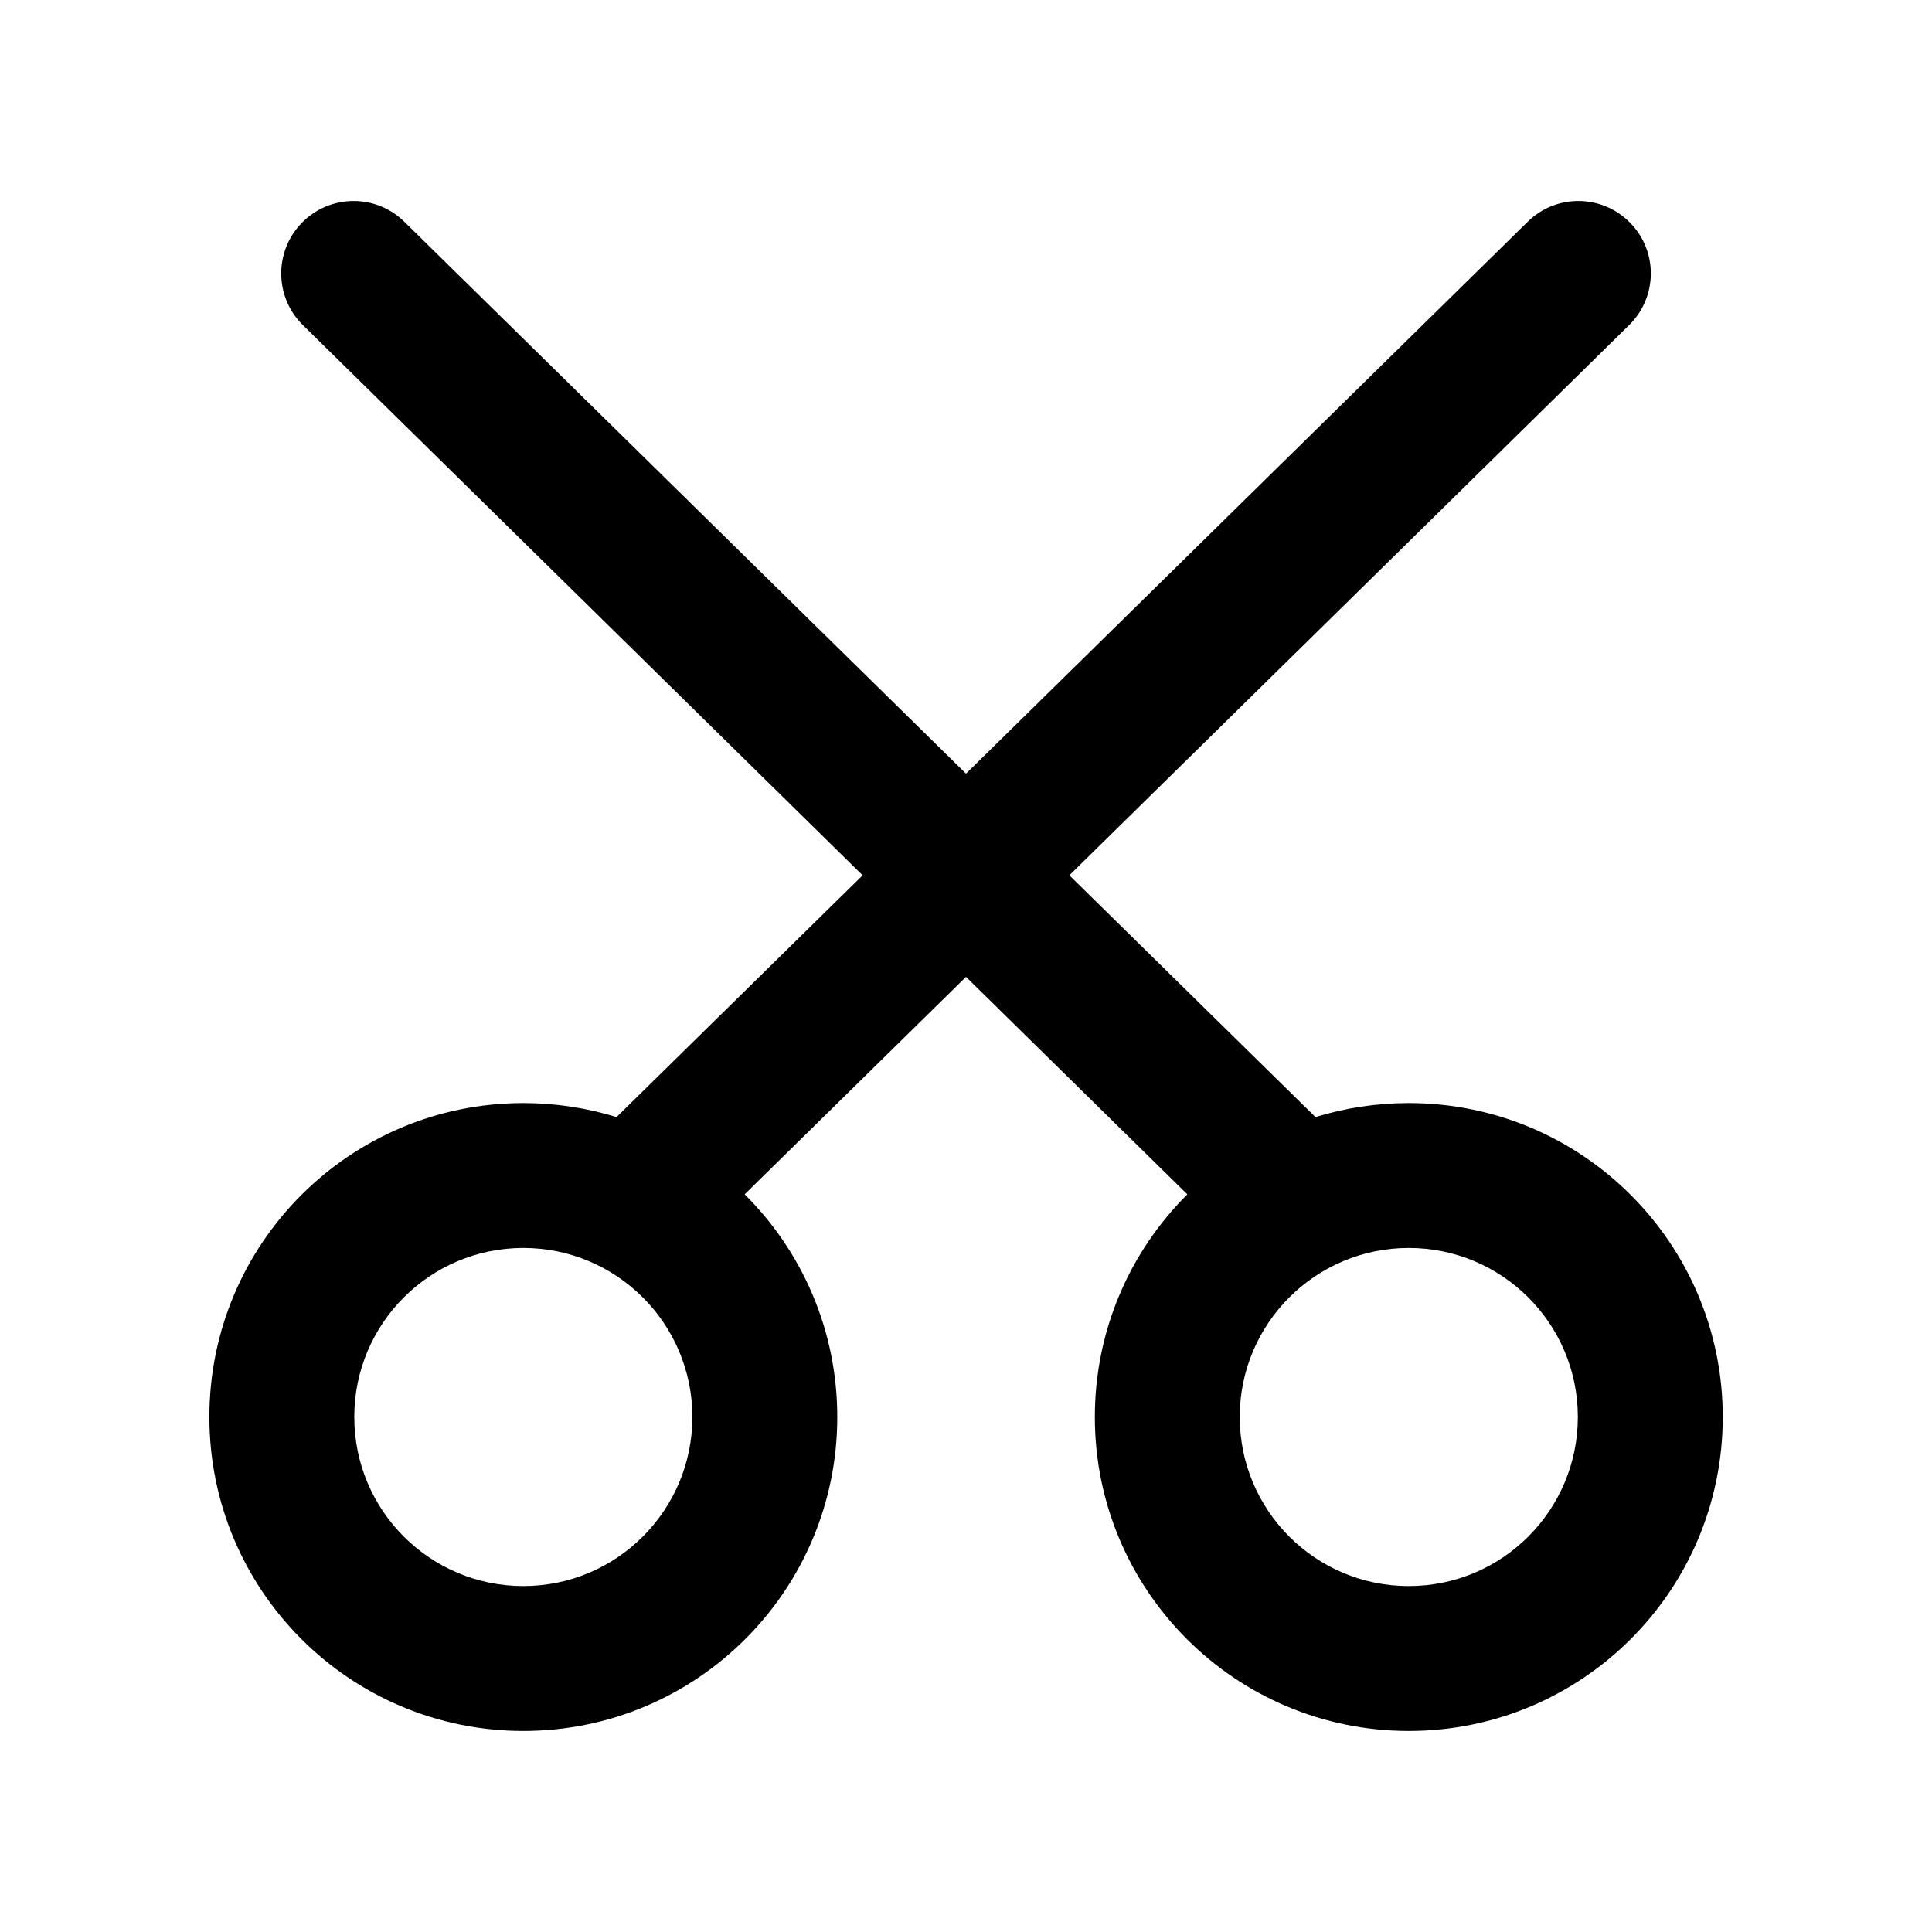
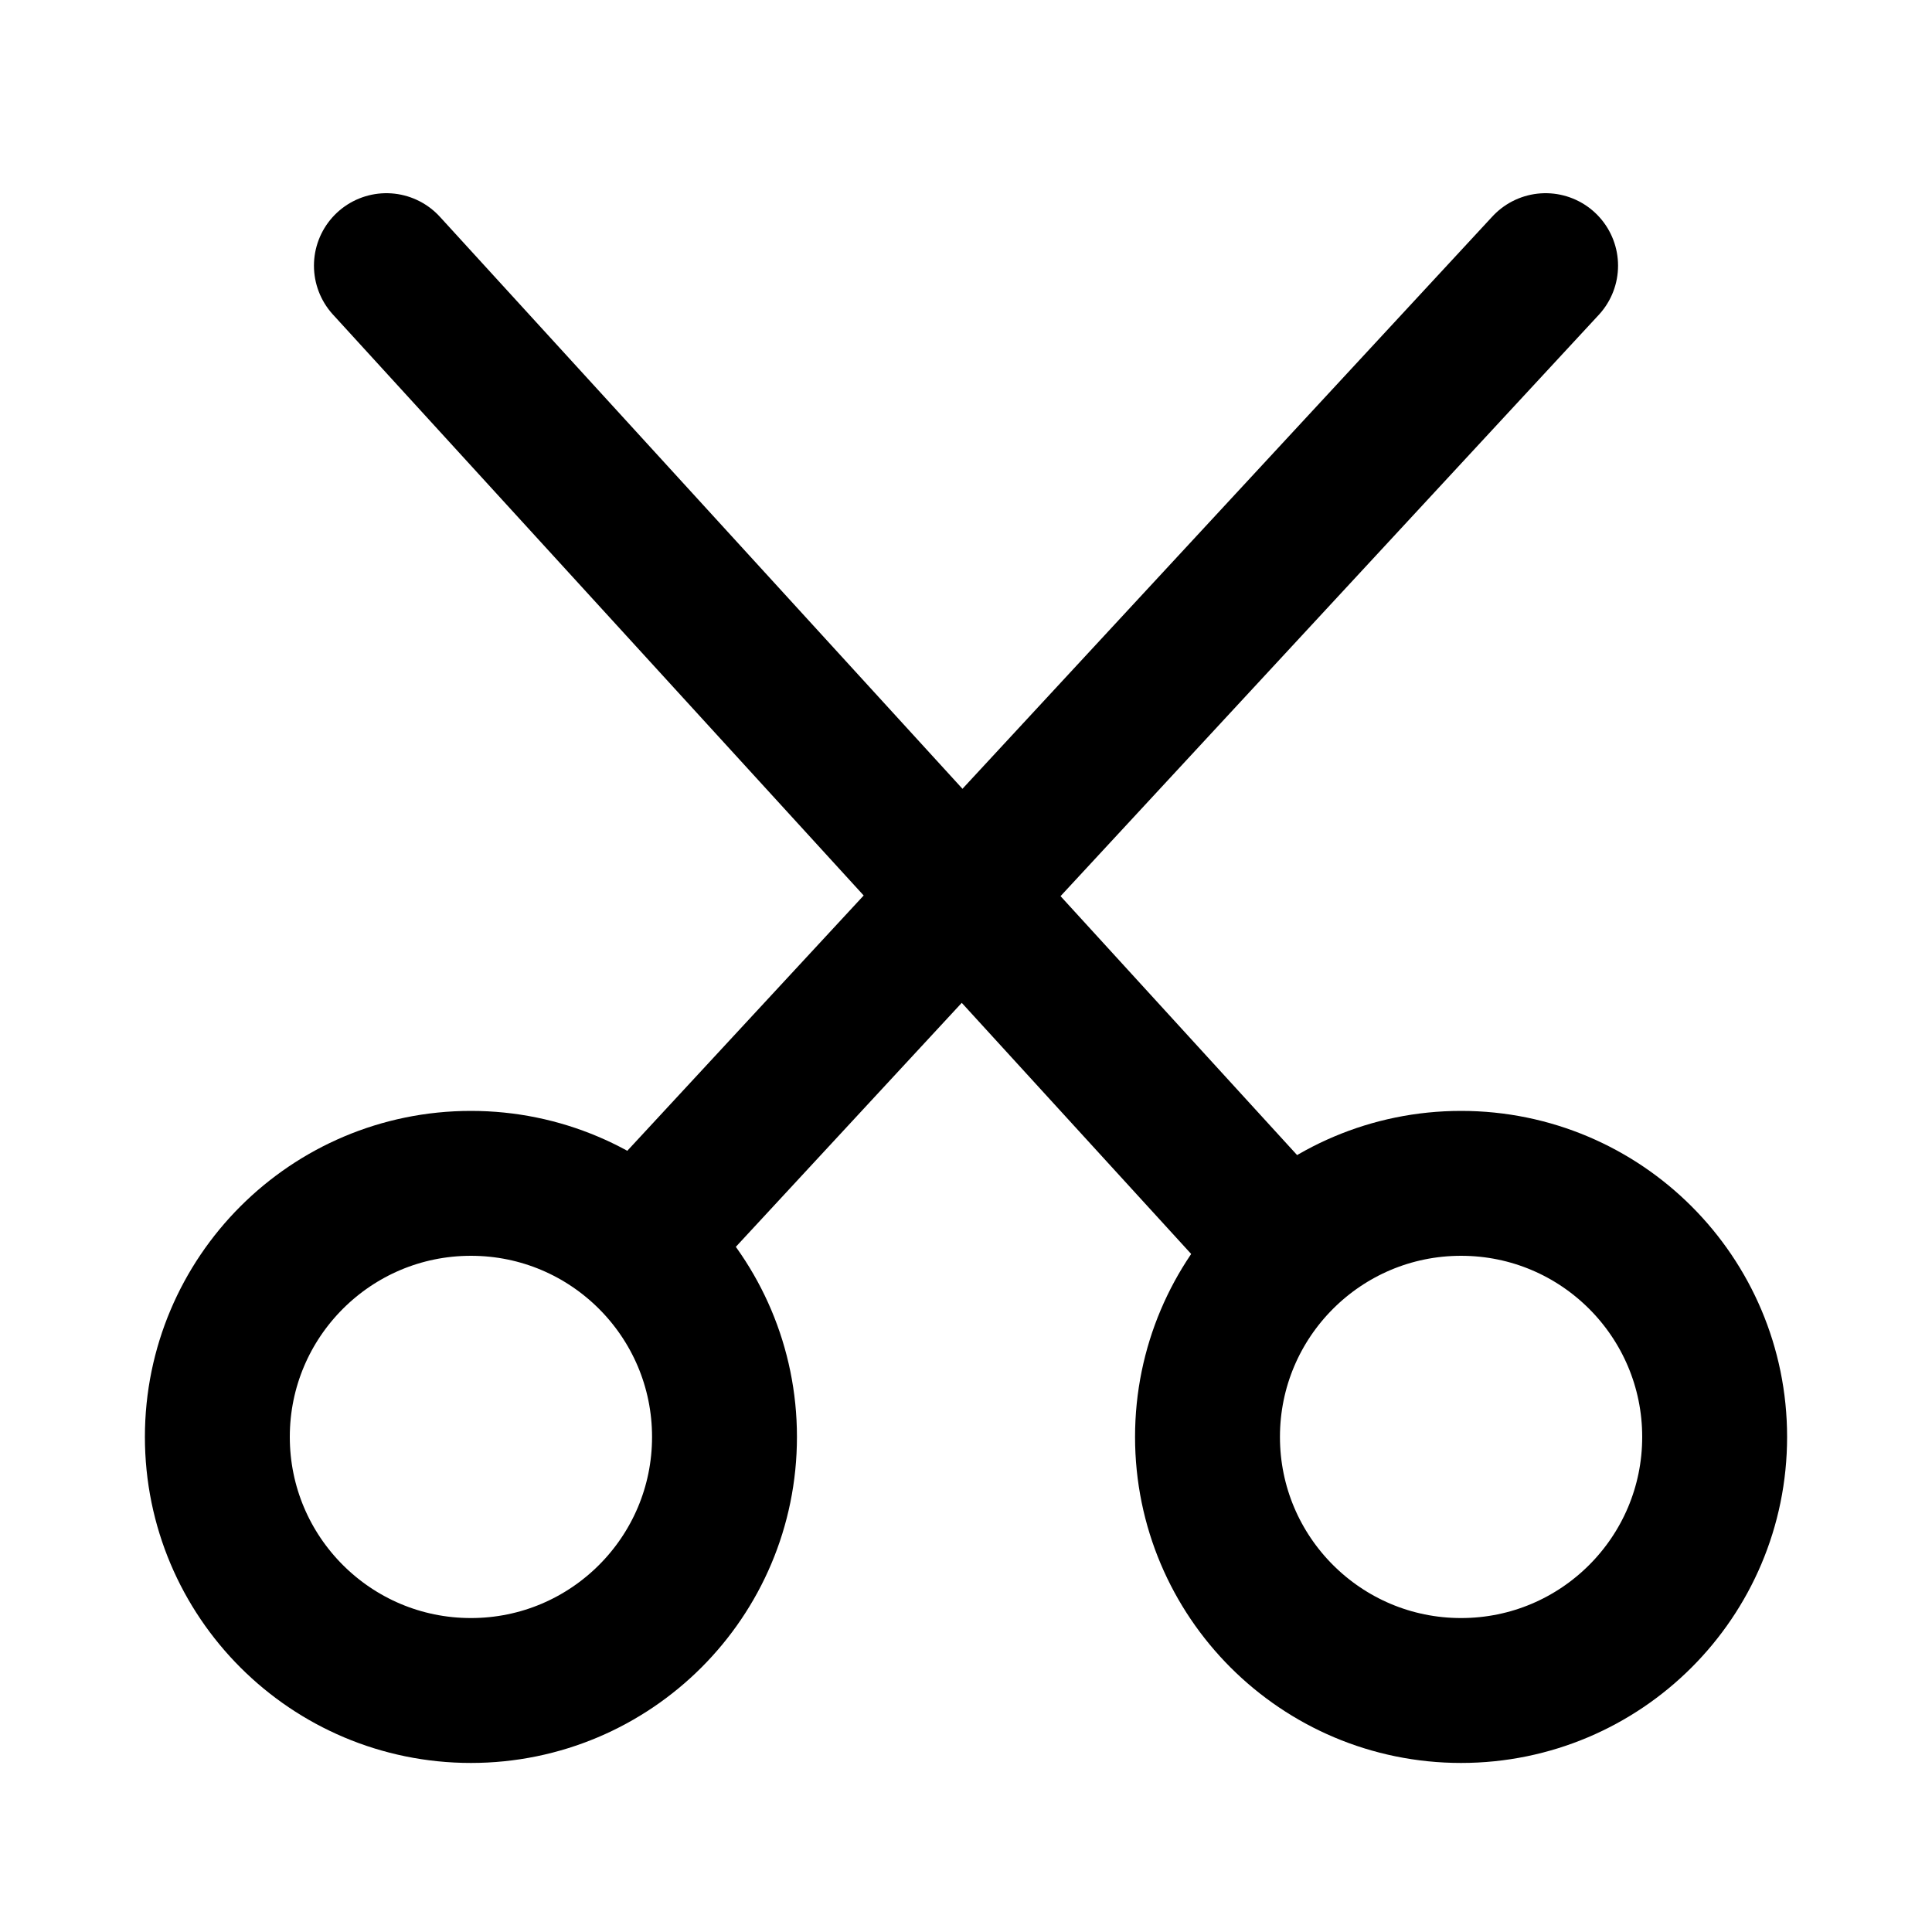
<svg xmlns="http://www.w3.org/2000/svg" width="16" height="16" viewBox="0 0 16 16" fill="none">
-   <path fill-rule="evenodd" clip-rule="evenodd" d="M2.501 1.844C2.733 1.608 3.113 1.604 3.349 1.837L8 6.407L12.651 1.837C12.887 1.604 13.267 1.608 13.499 1.844C13.732 2.08 13.728 2.46 13.492 2.692L8.856 7.249L10.894 9.251C11.138 9.176 11.398 9.135 11.667 9.135C13.103 9.135 14.267 10.299 14.267 11.735C14.267 13.171 13.103 14.335 11.667 14.335C10.231 14.335 9.067 13.171 9.067 11.735C9.067 11.014 9.36 10.362 9.833 9.891L8 8.09L6.167 9.891C6.641 10.362 6.934 11.014 6.934 11.735C6.934 13.171 5.77 14.335 4.334 14.335C2.898 14.335 1.734 13.171 1.734 11.735C1.734 10.299 2.898 9.135 4.334 9.135C4.603 9.135 4.862 9.176 5.106 9.251L7.144 7.249L2.508 2.692C2.272 2.46 2.269 2.08 2.501 1.844ZM2.934 11.735C2.934 10.962 3.56 10.335 4.334 10.335C5.107 10.335 5.734 10.962 5.734 11.735C5.734 12.508 5.107 13.135 4.334 13.135C3.56 13.135 2.934 12.508 2.934 11.735ZM10.267 11.735C10.267 10.962 10.893 10.335 11.667 10.335C12.44 10.335 13.067 10.962 13.067 11.735C13.067 12.508 12.44 13.135 11.667 13.135C10.893 13.135 10.267 12.508 10.267 11.735Z" fill="black" />
+   <g stroke="black" stroke-width="1.2" stroke-linecap="round" stroke-linejoin="round">
+     <circle cx="3.9" cy="11.9" r="2.1" />
+     <circle cx="12.1" cy="11.9" r="2.1" />
+     <path d="m5.3 10.3 7.5-8.1m-2.2 8.1L3.2 2.2" />
+   </g>
</svg>
